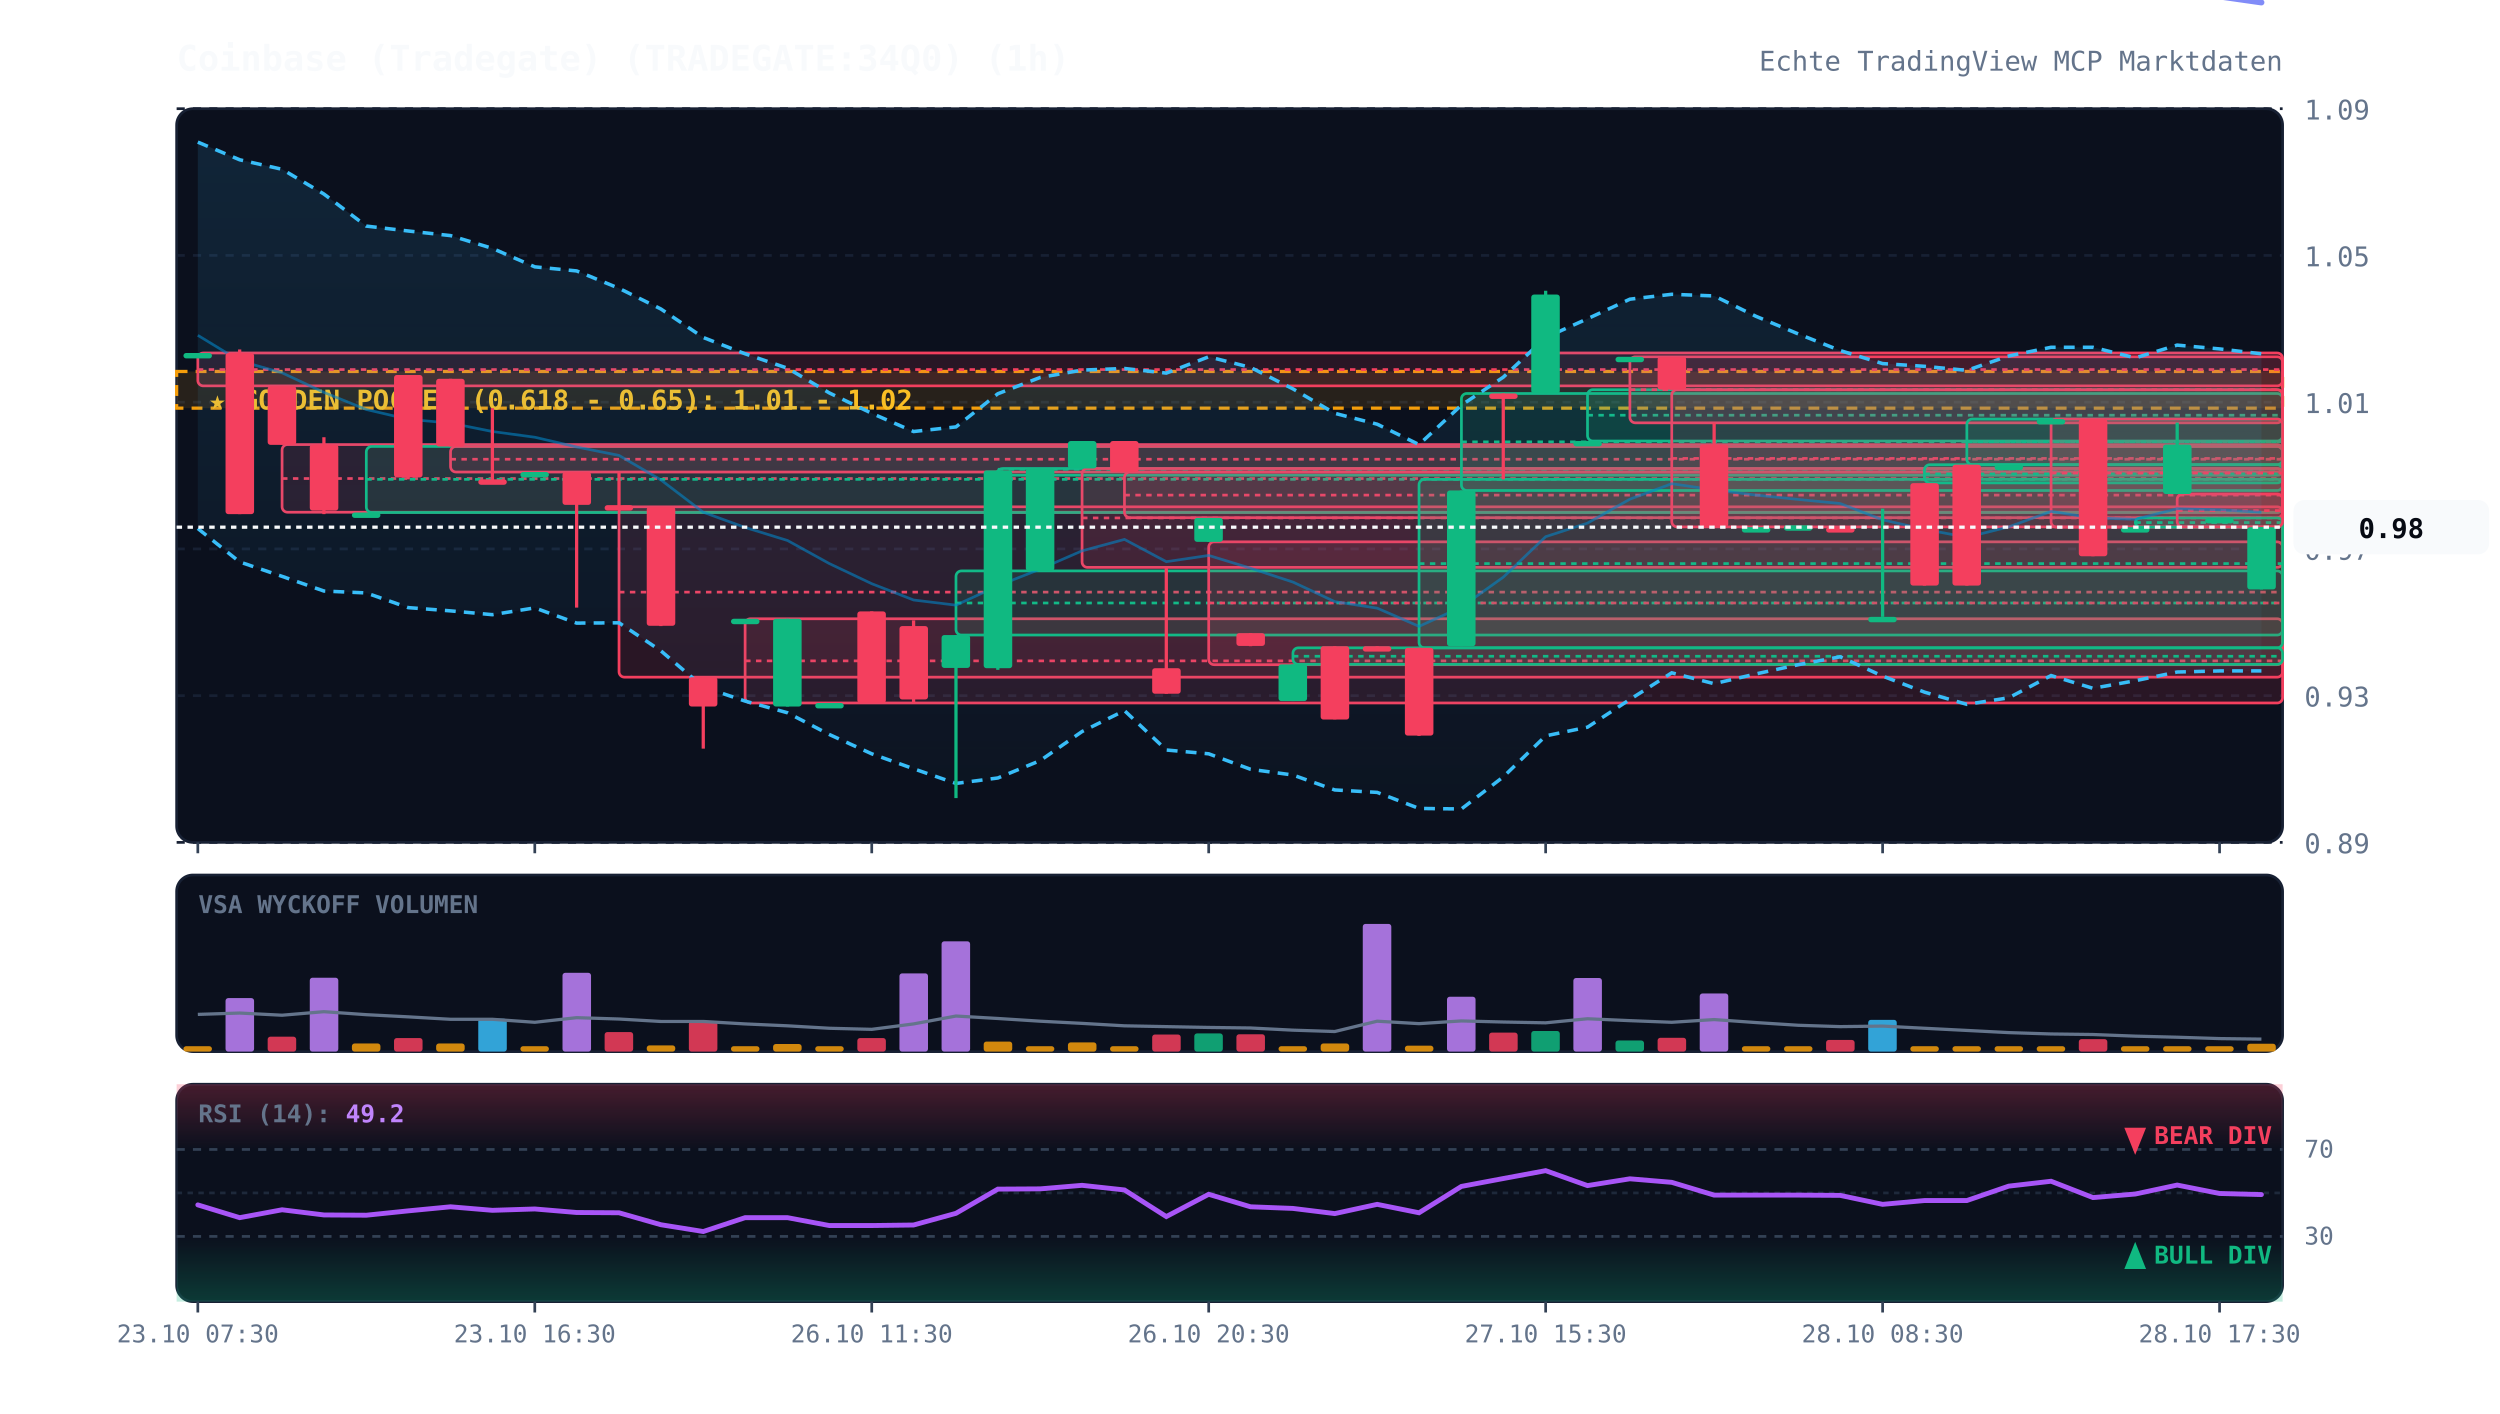
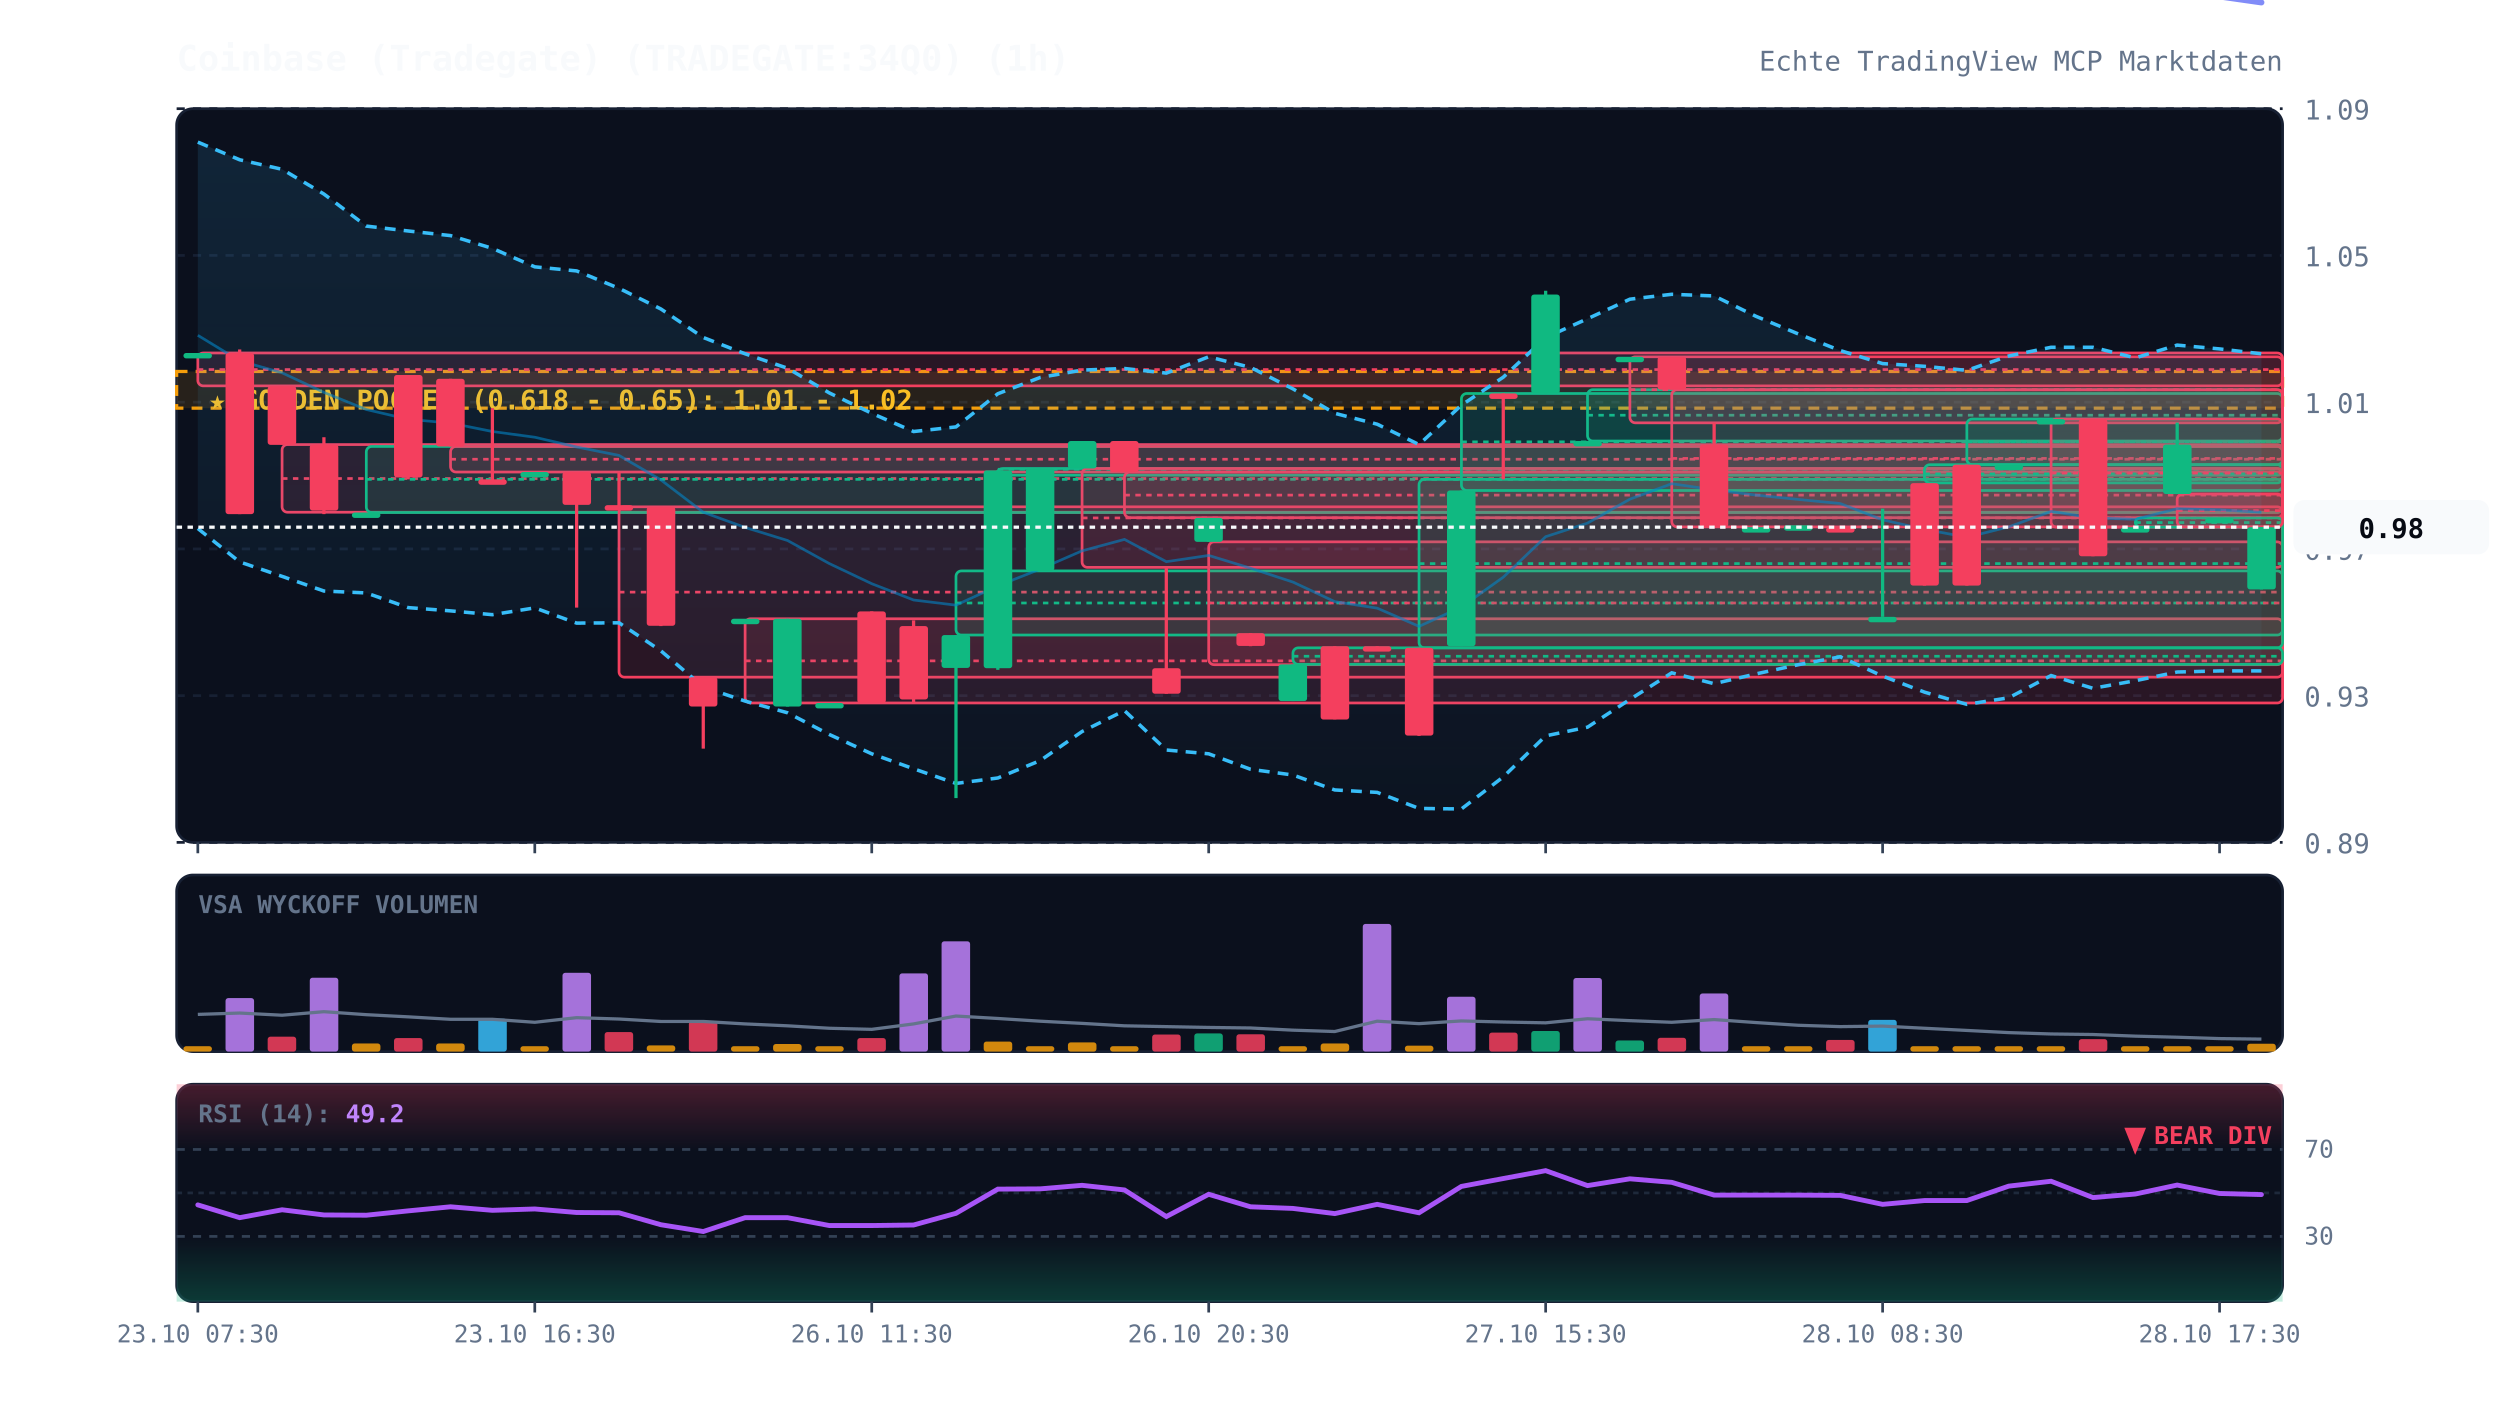
<svg xmlns="http://www.w3.org/2000/svg" viewBox="0 0 920 520" width="100%" height="100%" style="background:#070a13; font-family:'JetBrains Mono', monospace;">
  <defs>
    <linearGradient id="cloud-grad" x1="0%" y1="0%" x2="0%" y2="100%">
      <stop offset="0%" stop-color="#38bdf8" stop-opacity="0.12" />
      <stop offset="100%" stop-color="#38bdf8" stop-opacity="0.02" />
    </linearGradient>
    <linearGradient id="rsi-overbought" x1="0%" y1="0%" x2="0%" y2="100%">
      <stop offset="0%" stop-color="#f43f5e" stop-opacity="0.25" />
      <stop offset="100%" stop-color="#f43f5e" stop-opacity="0.0" />
    </linearGradient>
    <linearGradient id="rsi-oversold" x1="0%" y1="0%" x2="0%" y2="100%">
      <stop offset="0%" stop-color="#10b981" stop-opacity="0.0" />
      <stop offset="100%" stop-color="#10b981" stop-opacity="0.25" />
    </linearGradient>
  </defs>
  <rect x="65" y="40" width="775" height="270" fill="#0b101d" rx="6" stroke="#172033" stroke-width="1" />
  <rect x="65" y="322" width="775" height="65" fill="#0b101d" rx="6" stroke="#172033" stroke-width="1" />
  <rect x="65" y="399" width="775" height="80" fill="#0b101d" rx="6" stroke="#172033" stroke-width="1" />
  <line x1="65" y1="310.0" x2="840" y2="310.0" stroke="#172033" stroke-dasharray="3,3" stroke-width="1" />
  <text x="848" y="314.0" fill="#64748b" font-size="10" text-anchor="start">0.89</text>
  <line x1="65" y1="256.0" x2="840" y2="256.0" stroke="#172033" stroke-dasharray="3,3" stroke-width="1" />
  <text x="848" y="260.0" fill="#64748b" font-size="10" text-anchor="start">0.93</text>
  <line x1="65" y1="202.0" x2="840" y2="202.0" stroke="#172033" stroke-dasharray="3,3" stroke-width="1" />
  <text x="848" y="206.0" fill="#64748b" font-size="10" text-anchor="start">0.97</text>
  <line x1="65" y1="148.0" x2="840" y2="148.0" stroke="#172033" stroke-dasharray="3,3" stroke-width="1" />
  <text x="848" y="152.0" fill="#64748b" font-size="10" text-anchor="start">1.01</text>
  <line x1="65" y1="94.0" x2="840" y2="94.0" stroke="#172033" stroke-dasharray="3,3" stroke-width="1" />
  <text x="848" y="98.0" fill="#64748b" font-size="10" text-anchor="start">1.05</text>
  <line x1="65" y1="40.0" x2="840" y2="40.0" stroke="#172033" stroke-dasharray="3,3" stroke-width="1" />
  <text x="848" y="44.0" fill="#64748b" font-size="10" text-anchor="start">1.09</text>
  <rect x="65" y="136.7" width="775" height="13.5" fill="rgba(245, 158, 11, 0.12)" stroke="#f59e0b" stroke-dasharray="4,3" stroke-width="1.2" />
  <text x="77" y="150.7" fill="#fbbf24" font-size="10" font-weight="bold">★ GOLDEN POCKET (0.618 - 0.65): 1.01 - 1.02</text>
  <rect x="72.8" y="129.9" width="767.2" height="12.1" fill="rgba(244, 63, 94, 0.13)" stroke="#f43f5e" stroke-width="1" rx="2" />
  <line x1="72.8" y1="136.0" x2="840" y2="136.0" stroke="#f43f5e" stroke-dasharray="2,2" stroke-width="1" />
  <rect x="103.8" y="163.6" width="736.2" height="24.9" fill="rgba(244, 63, 94, 0.13)" stroke="#f43f5e" stroke-width="1" rx="2" />
  <line x1="103.8" y1="176.1" x2="840" y2="176.1" stroke="#f43f5e" stroke-dasharray="2,2" stroke-width="1" />
  <rect x="134.8" y="164.3" width="705.2" height="24.3" fill="rgba(16, 185, 129, 0.13)" stroke="#10b981" stroke-width="1" rx="2" />
  <line x1="134.8" y1="176.4" x2="840" y2="176.4" stroke="#10b981" stroke-dasharray="2,2" stroke-width="1" />
  <rect x="165.8" y="164.3" width="674.2" height="9.4" fill="rgba(244, 63, 94, 0.13)" stroke="#f43f5e" stroke-width="1" rx="2" />
  <line x1="165.8" y1="169.0" x2="840" y2="169.0" stroke="#f43f5e" stroke-dasharray="2,2" stroke-width="1" />
  <rect x="227.8" y="186.5" width="612.2" height="62.7" fill="rgba(244, 63, 94, 0.13)" stroke="#f43f5e" stroke-width="1" rx="2" />
  <line x1="227.8" y1="217.9" x2="840" y2="217.9" stroke="#f43f5e" stroke-dasharray="2,2" stroke-width="1" />
  <rect x="274.2" y="227.7" width="565.8" height="31.0" fill="rgba(244, 63, 94, 0.13)" stroke="#f43f5e" stroke-width="1" rx="2" />
  <line x1="274.2" y1="243.2" x2="840" y2="243.2" stroke="#f43f5e" stroke-dasharray="2,2" stroke-width="1" />
  <rect x="351.8" y="210.1" width="488.2" height="23.6" fill="rgba(16, 185, 129, 0.13)" stroke="#10b981" stroke-width="1" rx="2" />
  <line x1="351.8" y1="221.9" x2="840" y2="221.9" stroke="#10b981" stroke-dasharray="2,2" stroke-width="1" />
  <rect x="367.2" y="172.4" width="472.8" height="2.5" fill="rgba(16, 185, 129, 0.13)" stroke="#10b981" stroke-width="1" rx="2" />
  <line x1="367.2" y1="172.7" x2="840" y2="172.7" stroke="#10b981" stroke-dasharray="2,2" stroke-width="1" />
  <rect x="398.2" y="172.4" width="441.8" height="36.4" fill="rgba(244, 63, 94, 0.13)" stroke="#f43f5e" stroke-width="1" rx="2" />
  <line x1="398.2" y1="190.6" x2="840" y2="190.6" stroke="#f43f5e" stroke-dasharray="2,2" stroke-width="1" />
  <rect x="413.8" y="173.7" width="426.2" height="16.8" fill="rgba(244, 63, 94, 0.13)" stroke="#f43f5e" stroke-width="1" rx="2" />
  <line x1="413.8" y1="182.2" x2="840" y2="182.2" stroke="#f43f5e" stroke-dasharray="2,2" stroke-width="1" />
  <rect x="444.8" y="199.4" width="395.2" height="45.2" fill="rgba(244, 63, 94, 0.13)" stroke="#f43f5e" stroke-width="1" rx="2" />
  <line x1="444.8" y1="221.9" x2="840" y2="221.9" stroke="#f43f5e" stroke-dasharray="2,2" stroke-width="1" />
  <rect x="475.8" y="238.4" width="364.2" height="6.1" fill="rgba(16, 185, 129, 0.13)" stroke="#10b981" stroke-width="1" rx="2" />
  <line x1="475.8" y1="241.5" x2="840" y2="241.5" stroke="#10b981" stroke-dasharray="2,2" stroke-width="1" />
  <rect x="522.2" y="176.4" width="317.8" height="62.0" fill="rgba(16, 185, 129, 0.13)" stroke="#10b981" stroke-width="1" rx="2" />
  <line x1="522.2" y1="207.4" x2="840" y2="207.4" stroke="#10b981" stroke-dasharray="2,2" stroke-width="1" />
  <rect x="537.8" y="144.8" width="302.2" height="35.7" fill="rgba(16, 185, 129, 0.13)" stroke="#10b981" stroke-width="1" rx="2" />
  <line x1="537.8" y1="162.6" x2="840" y2="162.6" stroke="#10b981" stroke-dasharray="2,2" stroke-width="1" />
  <rect x="584.2" y="143.4" width="255.8" height="18.9" fill="rgba(16, 185, 129, 0.13)" stroke="#10b981" stroke-width="1" rx="2" />
  <line x1="584.2" y1="152.8" x2="840" y2="152.8" stroke="#10b981" stroke-dasharray="2,2" stroke-width="1" />
  <rect x="599.8" y="131.3" width="240.2" height="24.3" fill="rgba(244, 63, 94, 0.13)" stroke="#f43f5e" stroke-width="1" rx="2" />
  <line x1="599.8" y1="143.4" x2="840" y2="143.4" stroke="#f43f5e" stroke-dasharray="2,2" stroke-width="1" />
  <rect x="615.2" y="143.4" width="224.8" height="50.5" fill="rgba(244, 63, 94, 0.13)" stroke="#f43f5e" stroke-width="1" rx="2" />
  <line x1="615.2" y1="168.7" x2="840" y2="168.7" stroke="#f43f5e" stroke-dasharray="2,2" stroke-width="1" />
  <rect x="708.2" y="171.0" width="131.8" height="6.7" fill="rgba(16, 185, 129, 0.13)" stroke="#10b981" stroke-width="1" rx="2" />
  <line x1="708.2" y1="174.4" x2="840" y2="174.4" stroke="#10b981" stroke-dasharray="2,2" stroke-width="1" />
  <rect x="723.8" y="154.2" width="116.2" height="16.8" fill="rgba(16, 185, 129, 0.13)" stroke="#10b981" stroke-width="1" rx="2" />
  <line x1="723.8" y1="162.6" x2="840" y2="162.6" stroke="#10b981" stroke-dasharray="2,2" stroke-width="1" />
  <rect x="754.8" y="154.2" width="85.2" height="39.8" fill="rgba(244, 63, 94, 0.13)" stroke="#f43f5e" stroke-width="1" rx="2" />
  <line x1="754.8" y1="174.1" x2="840" y2="174.1" stroke="#f43f5e" stroke-dasharray="2,2" stroke-width="1" />
  <rect x="785.8" y="190.6" width="54.2" height="3.4" fill="rgba(16, 185, 129, 0.13)" stroke="#10b981" stroke-width="1" rx="2" />
  <line x1="785.8" y1="192.3" x2="840" y2="192.3" stroke="#10b981" stroke-dasharray="2,2" stroke-width="1" />
  <rect x="801.2" y="181.8" width="38.8" height="12.1" fill="rgba(244, 63, 94, 0.13)" stroke="#f43f5e" stroke-width="1" rx="2" />
  <line x1="801.2" y1="187.9" x2="840" y2="187.9" stroke="#f43f5e" stroke-dasharray="2,2" stroke-width="1" />
  <polygon points="72.8,52.3 88.2,58.8 103.8,62.3 119.2,71.4 134.8,83.2 150.2,85.0 165.8,86.7 181.2,91.4 196.8,98.2 212.2,99.7 227.8,106.1 243.2,113.7 258.8,124.2 274.2,130.2 289.8,135.5 305.2,144.6 320.8,152.1 336.2,158.8 351.8,157.1 367.2,144.9 382.8,138.9 398.2,136.2 413.8,135.6 429.2,137.3 444.8,131.3 460.2,135.2 475.8,143.1 491.2,152.1 506.8,156.1 522.2,163.6 537.8,149.1 553.2,138.8 568.8,124.2 584.2,117.3 599.8,110.1 615.2,108.3 630.8,108.9 646.2,116.4 661.8,122.9 677.2,129.0 692.8,133.8 708.2,134.8 723.8,136.3 739.2,131.0 754.8,127.8 770.2,127.8 785.8,131.7 801.2,127.0 816.8,128.4 832.2,130.2 832.2,246.9 816.8,246.9 801.2,247.3 785.8,250.5 770.2,253.3 754.8,248.6 739.2,256.8 723.8,259.2 708.2,254.7 692.8,248.8 677.2,241.7 661.8,244.6 646.2,248.0 630.8,251.6 615.2,247.6 599.8,257.4 584.2,267.6 568.8,270.8 553.2,285.9 537.8,297.7 522.2,297.5 506.8,291.6 491.2,290.7 475.8,285.2 460.2,283.1 444.8,277.4 429.2,276.0 413.8,261.5 398.2,269.2 382.8,279.9 367.2,286.3 351.8,288.3 336.2,282.9 320.8,277.4 305.2,270.3 289.8,262.3 274.2,258.0 258.8,252.8 243.2,239.5 227.8,229.2 212.2,229.3 196.8,223.7 181.2,226.2 165.8,224.8 150.2,223.6 134.8,218.2 119.2,217.5 103.8,212.1 88.2,206.8 72.8,194.5" fill="url(#cloud-grad)" />
  <polyline points="72.8,52.3 88.2,58.8 103.8,62.3 119.2,71.4 134.8,83.2 150.2,85.0 165.8,86.7 181.2,91.4 196.8,98.2 212.2,99.7 227.8,106.1 243.2,113.7 258.8,124.2 274.2,130.2 289.8,135.5 305.2,144.6 320.8,152.1 336.2,158.8 351.8,157.1 367.2,144.9 382.8,138.9 398.2,136.2 413.8,135.6 429.2,137.3 444.8,131.3 460.2,135.2 475.8,143.1 491.2,152.1 506.8,156.1 522.2,163.6 537.8,149.1 553.2,138.8 568.8,124.2 584.2,117.3 599.8,110.1 615.2,108.3 630.8,108.9 646.2,116.4 661.8,122.9 677.2,129.0 692.8,133.8 708.2,134.8 723.8,136.3 739.2,131.0 754.8,127.8 770.2,127.8 785.8,131.7 801.2,127.0 816.8,128.4 832.2,130.2" fill="none" stroke="#38bdf8" stroke-width="1.3" stroke-dasharray="4,3" />
  <polyline points="72.8,194.5 88.2,206.8 103.8,212.1 119.2,217.5 134.8,218.2 150.2,223.6 165.8,224.8 181.2,226.2 196.8,223.7 212.2,229.3 227.8,229.2 243.2,239.5 258.8,252.8 274.2,258.0 289.8,262.3 305.2,270.3 320.8,277.4 336.2,282.9 351.8,288.3 367.2,286.3 382.8,279.9 398.2,269.2 413.8,261.5 429.2,276.0 444.8,277.4 460.2,283.1 475.8,285.2 491.2,290.7 506.8,291.6 522.2,297.5 537.8,297.7 553.2,285.9 568.8,270.8 584.2,267.6 599.8,257.4 615.2,247.6 630.8,251.6 646.2,248.0 661.8,244.6 677.2,241.7 692.8,248.8 708.2,254.7 723.8,259.2 739.2,256.8 754.8,248.6 770.2,253.3 785.8,250.5 801.2,247.3 816.8,246.9 832.2,246.9" fill="none" stroke="#38bdf8" stroke-width="1.3" stroke-dasharray="4,3" />
  <polyline points="72.8,123.4 88.2,132.8 103.8,137.2 119.2,144.4 134.8,150.7 150.2,154.3 165.8,155.7 181.2,158.8 196.8,160.9 212.2,164.5 227.8,167.6 243.2,176.6 258.8,188.5 274.2,194.1 289.8,198.9 305.2,207.4 320.8,214.8 336.2,220.8 351.8,222.7 367.2,215.6 382.8,209.4 398.2,202.7 413.8,198.5 429.2,206.7 444.8,204.4 460.2,209.1 475.8,214.2 491.2,221.4 506.8,223.8 522.2,230.5 537.8,223.4 553.2,212.4 568.8,197.5 584.2,192.5 599.8,183.7 615.2,178.0 630.8,180.3 646.2,182.2 661.8,183.8 677.2,185.3 692.8,191.3 708.2,194.8 723.8,197.7 739.2,193.9 754.8,188.2 770.2,190.6 785.8,191.1 801.2,187.2 816.8,187.6 832.2,188.5" fill="none" stroke="#0284c7" stroke-width="1.0" stroke-opacity="0.6" />
  <polyline points="72.8,-1.3 88.2,-1.3 103.8,-1.3 119.2,-1.3 134.8,-1.3 150.2,-1.3 165.8,-1.3 181.2,-1.3 196.8,-1.3 212.2,-1.3 227.8,-1.3 243.2,-1.3 258.8,-1.3 274.2,-1.3 289.8,-1.3 305.2,-1.3 320.8,-1.3 336.2,-1.3 351.8,-1.3 367.2,-1.3 382.8,-1.3 398.2,-1.3 413.8,-1.3 429.2,-1.3 444.8,-1.3 460.2,-1.3 475.8,-1.3 491.2,-1.3 506.8,-1.3 522.2,-1.3 537.8,-1.3 553.2,-1.3 568.8,-1.3 584.2,-1.3 599.8,-1.3 615.2,-1.3 630.8,-1.3 646.2,-1.3 661.8,-1.3 677.2,-1.3 692.8,-1.3 708.2,-1.3 723.8,-1.3 739.2,-1.3 754.8,-1.3 770.2,-1.3 785.8,-1.3 801.2,-1.3 816.8,-1.3 832.2,0.9" fill="none" stroke="#818cf8" stroke-width="2.2" stroke-linecap="round" />
  <line x1="72.8" y1="129.9" x2="72.8" y2="129.9" stroke="#10b981" stroke-width="1.2" />
  <rect x="67.5" y="129.9" width="10.5" height="2.0" fill="#10b981" rx="1" />
  <line x1="88.2" y1="128.6" x2="88.2" y2="189.2" stroke="#f43f5e" stroke-width="1.2" />
  <rect x="83.0" y="129.9" width="10.5" height="59.3" fill="#f43f5e" rx="1" />
  <line x1="103.8" y1="142.1" x2="103.8" y2="163.6" stroke="#f43f5e" stroke-width="1.2" />
  <rect x="98.5" y="142.1" width="10.5" height="21.6" fill="#f43f5e" rx="1" />
  <line x1="119.2" y1="160.9" x2="119.2" y2="189.2" stroke="#f43f5e" stroke-width="1.2" />
  <rect x="114.0" y="163.6" width="10.5" height="24.3" fill="#f43f5e" rx="1" />
  <line x1="134.8" y1="188.6" x2="134.8" y2="188.6" stroke="#10b981" stroke-width="1.2" />
  <rect x="129.5" y="188.6" width="10.5" height="2.0" fill="#10b981" rx="1" />
  <line x1="150.2" y1="138.0" x2="150.2" y2="176.4" stroke="#f43f5e" stroke-width="1.2" />
  <rect x="145.0" y="138.0" width="10.5" height="37.7" fill="#f43f5e" rx="1" />
  <line x1="165.8" y1="139.4" x2="165.8" y2="164.3" stroke="#f43f5e" stroke-width="1.2" />
  <rect x="160.5" y="139.4" width="10.5" height="24.9" fill="#f43f5e" rx="1" />
  <line x1="181.2" y1="150.2" x2="181.2" y2="177.1" stroke="#f43f5e" stroke-width="1.2" />
  <rect x="176.0" y="176.4" width="10.5" height="2.0" fill="#f43f5e" rx="1" />
  <line x1="196.8" y1="173.7" x2="196.8" y2="173.7" stroke="#10b981" stroke-width="1.2" />
  <rect x="191.5" y="173.7" width="10.5" height="2.0" fill="#10b981" rx="1" />
  <line x1="212.2" y1="173.7" x2="212.2" y2="223.6" stroke="#f43f5e" stroke-width="1.2" />
  <rect x="207.0" y="173.7" width="10.5" height="12.1" fill="#f43f5e" rx="1" />
  <line x1="227.8" y1="173.7" x2="227.8" y2="186.5" stroke="#f43f5e" stroke-width="1.2" />
  <rect x="222.5" y="185.9" width="10.5" height="2.0" fill="#f43f5e" rx="1" />
  <line x1="243.2" y1="186.5" x2="243.2" y2="230.4" stroke="#f43f5e" stroke-width="1.2" />
  <rect x="238.0" y="186.5" width="10.5" height="43.8" fill="#f43f5e" rx="1" />
  <line x1="258.8" y1="249.2" x2="258.8" y2="275.5" stroke="#f43f5e" stroke-width="1.2" />
  <rect x="253.5" y="249.2" width="10.5" height="10.8" fill="#f43f5e" rx="1" />
  <line x1="274.2" y1="227.7" x2="274.2" y2="227.7" stroke="#10b981" stroke-width="1.2" />
  <rect x="269.0" y="227.7" width="10.5" height="2.0" fill="#10b981" rx="1" />
  <line x1="289.8" y1="227.7" x2="289.8" y2="260.0" stroke="#10b981" stroke-width="1.2" />
  <rect x="284.5" y="227.7" width="10.5" height="32.3" fill="#10b981" rx="1" />
  <line x1="305.2" y1="258.7" x2="305.2" y2="258.7" stroke="#10b981" stroke-width="1.2" />
  <rect x="300.0" y="258.7" width="10.5" height="2.0" fill="#10b981" rx="1" />
  <line x1="320.8" y1="225.0" x2="320.8" y2="258.7" stroke="#f43f5e" stroke-width="1.2" />
  <rect x="315.5" y="225.0" width="10.5" height="33.7" fill="#f43f5e" rx="1" />
  <line x1="336.2" y1="228.3" x2="336.2" y2="258.7" stroke="#f43f5e" stroke-width="1.2" />
  <rect x="331.0" y="230.4" width="10.5" height="27.0" fill="#f43f5e" rx="1" />
  <line x1="351.8" y1="233.7" x2="351.8" y2="293.7" stroke="#10b981" stroke-width="1.2" />
  <rect x="346.5" y="233.7" width="10.5" height="12.1" fill="#10b981" rx="1" />
  <line x1="367.2" y1="173.1" x2="367.2" y2="246.5" stroke="#10b981" stroke-width="1.2" />
  <rect x="362.0" y="173.1" width="10.5" height="72.8" fill="#10b981" rx="1" />
  <line x1="382.8" y1="172.4" x2="382.8" y2="210.1" stroke="#10b981" stroke-width="1.2" />
  <rect x="377.5" y="172.4" width="10.5" height="37.7" fill="#10b981" rx="1" />
  <line x1="398.2" y1="162.3" x2="398.2" y2="172.4" stroke="#10b981" stroke-width="1.2" />
  <rect x="393.0" y="162.3" width="10.5" height="10.1" fill="#10b981" rx="1" />
  <line x1="413.8" y1="162.3" x2="413.8" y2="173.7" stroke="#f43f5e" stroke-width="1.2" />
  <rect x="408.5" y="162.3" width="10.5" height="11.5" fill="#f43f5e" rx="1" />
  <line x1="429.2" y1="208.8" x2="429.2" y2="255.3" stroke="#f43f5e" stroke-width="1.2" />
  <rect x="424.0" y="245.9" width="10.5" height="9.4" fill="#f43f5e" rx="1" />
  <line x1="444.8" y1="190.6" x2="444.8" y2="199.4" stroke="#10b981" stroke-width="1.2" />
  <rect x="439.5" y="190.6" width="10.5" height="8.8" fill="#10b981" rx="1" />
  <line x1="460.2" y1="233.0" x2="460.2" y2="237.8" stroke="#f43f5e" stroke-width="1.2" />
  <rect x="455.0" y="233.0" width="10.5" height="4.7" fill="#f43f5e" rx="1" />
  <line x1="475.8" y1="244.5" x2="475.8" y2="258.0" stroke="#10b981" stroke-width="1.2" />
  <rect x="470.5" y="244.5" width="10.5" height="13.5" fill="#10b981" rx="1" />
  <line x1="491.2" y1="237.8" x2="491.2" y2="264.7" stroke="#f43f5e" stroke-width="1.2" />
  <rect x="486.0" y="237.8" width="10.5" height="27.0" fill="#f43f5e" rx="1" />
  <line x1="506.8" y1="237.8" x2="506.8" y2="238.4" stroke="#f43f5e" stroke-width="1.2" />
  <rect x="501.5" y="237.8" width="10.5" height="2.0" fill="#f43f5e" rx="1" />
  <line x1="522.2" y1="238.4" x2="522.2" y2="270.8" stroke="#f43f5e" stroke-width="1.2" />
  <rect x="517.0" y="238.4" width="10.5" height="32.3" fill="#f43f5e" rx="1" />
  <line x1="537.8" y1="180.5" x2="537.8" y2="237.8" stroke="#10b981" stroke-width="1.2" />
  <rect x="532.5" y="180.5" width="10.5" height="57.3" fill="#10b981" rx="1" />
  <line x1="553.2" y1="144.8" x2="553.2" y2="176.4" stroke="#f43f5e" stroke-width="1.2" />
  <rect x="548.0" y="144.8" width="10.5" height="2.0" fill="#f43f5e" rx="1" />
  <line x1="568.8" y1="107.0" x2="568.8" y2="144.8" stroke="#10b981" stroke-width="1.2" />
  <rect x="563.5" y="108.4" width="10.5" height="36.4" fill="#10b981" rx="1" />
  <line x1="584.2" y1="162.3" x2="584.2" y2="162.3" stroke="#10b981" stroke-width="1.2" />
  <rect x="579.0" y="162.3" width="10.5" height="2.0" fill="#10b981" rx="1" />
  <line x1="599.8" y1="131.3" x2="599.8" y2="131.3" stroke="#10b981" stroke-width="1.2" />
  <rect x="594.5" y="131.3" width="10.5" height="2.0" fill="#10b981" rx="1" />
  <line x1="615.2" y1="131.3" x2="615.2" y2="143.4" stroke="#f43f5e" stroke-width="1.2" />
  <rect x="610.0" y="131.3" width="10.5" height="12.1" fill="#f43f5e" rx="1" />
  <line x1="630.8" y1="155.5" x2="630.8" y2="194.0" stroke="#f43f5e" stroke-width="1.2" />
  <rect x="625.5" y="163.6" width="10.5" height="30.3" fill="#f43f5e" rx="1" />
  <line x1="646.2" y1="194.0" x2="646.2" y2="194.0" stroke="#10b981" stroke-width="1.2" />
  <rect x="641.0" y="194.0" width="10.5" height="2.0" fill="#10b981" rx="1" />
  <line x1="661.8" y1="193.3" x2="661.8" y2="193.3" stroke="#10b981" stroke-width="1.2" />
  <rect x="656.5" y="193.3" width="10.5" height="2.0" fill="#10b981" rx="1" />
  <line x1="677.2" y1="194.0" x2="677.2" y2="194.6" stroke="#f43f5e" stroke-width="1.2" />
  <rect x="672.0" y="194.0" width="10.5" height="2.0" fill="#f43f5e" rx="1" />
  <line x1="692.8" y1="187.2" x2="692.8" y2="227.0" stroke="#10b981" stroke-width="1.2" />
  <rect x="687.5" y="227.0" width="10.5" height="2.0" fill="#10b981" rx="1" />
  <line x1="708.2" y1="177.8" x2="708.2" y2="215.5" stroke="#f43f5e" stroke-width="1.2" />
  <rect x="703.0" y="177.8" width="10.5" height="37.7" fill="#f43f5e" rx="1" />
  <line x1="723.8" y1="171.0" x2="723.8" y2="215.5" stroke="#f43f5e" stroke-width="1.2" />
  <rect x="718.5" y="171.0" width="10.5" height="44.5" fill="#f43f5e" rx="1" />
  <line x1="739.2" y1="171.0" x2="739.2" y2="171.0" stroke="#10b981" stroke-width="1.2" />
  <rect x="734.0" y="171.0" width="10.5" height="2.0" fill="#10b981" rx="1" />
  <line x1="754.8" y1="154.2" x2="754.8" y2="154.2" stroke="#10b981" stroke-width="1.2" />
  <rect x="749.5" y="154.2" width="10.5" height="2.0" fill="#10b981" rx="1" />
  <line x1="770.2" y1="154.2" x2="770.2" y2="204.7" stroke="#f43f5e" stroke-width="1.2" />
  <rect x="765.0" y="154.2" width="10.5" height="50.5" fill="#f43f5e" rx="1" />
  <line x1="785.8" y1="194.0" x2="785.8" y2="194.0" stroke="#10b981" stroke-width="1.2" />
  <rect x="780.5" y="194.0" width="10.5" height="2.0" fill="#10b981" rx="1" />
  <line x1="801.2" y1="155.5" x2="801.2" y2="181.8" stroke="#10b981" stroke-width="1.2" />
  <rect x="796.0" y="163.6" width="10.5" height="18.2" fill="#10b981" rx="1" />
  <line x1="816.8" y1="190.6" x2="816.8" y2="190.6" stroke="#10b981" stroke-width="1.2" />
  <rect x="811.5" y="190.6" width="10.5" height="2.0" fill="#10b981" rx="1" />
  <line x1="832.2" y1="194.0" x2="832.2" y2="216.9" stroke="#10b981" stroke-width="1.2" />
  <rect x="827.0" y="194.0" width="10.5" height="22.9" fill="#10b981" rx="1" />
  <line x1="65" y1="194.0" x2="840" y2="194.0" stroke="#f8fafc" stroke-width="1.2" stroke-dasharray="2,2" />
  <rect x="844" y="184.0" width="72" height="20" fill="#f8fafc" rx="4" />
  <text x="880" y="198.0" fill="#070a13" font-size="10" font-weight="bold" text-anchor="middle">0.98</text>
  <text x="73" y="336" fill="#64748b" font-size="9" font-weight="bold">VSA WYCKOFF VOLUMEN</text>
  <rect x="67.5" y="385.0" width="10.5" height="2.0" fill="#f59e0b" opacity="0.85" rx="1" />
  <rect x="83.0" y="367.3" width="10.5" height="19.7" fill="#c084fc" opacity="0.85" rx="1" />
  <rect x="98.5" y="381.5" width="10.5" height="5.5" fill="#f43f5e" opacity="0.85" rx="1" />
  <rect x="114.0" y="359.8" width="10.5" height="27.2" fill="#c084fc" opacity="0.85" rx="1" />
  <rect x="129.5" y="384.0" width="10.5" height="3.0" fill="#f59e0b" opacity="0.85" rx="1" />
  <rect x="145.0" y="382.0" width="10.5" height="5.0" fill="#f43f5e" opacity="0.85" rx="1" />
  <rect x="160.5" y="384.0" width="10.5" height="3.0" fill="#f59e0b" opacity="0.85" rx="1" />
  <rect x="176.0" y="374.9" width="10.5" height="12.1" fill="#38bdf8" opacity="0.85" rx="1" />
  <rect x="191.5" y="385.0" width="10.5" height="2.0" fill="#f59e0b" opacity="0.85" rx="1" />
  <rect x="207.0" y="358.0" width="10.5" height="29.0" fill="#c084fc" opacity="0.85" rx="1" />
  <rect x="222.5" y="379.8" width="10.5" height="7.2" fill="#f43f5e" opacity="0.85" rx="1" />
  <rect x="238.0" y="384.7" width="10.5" height="2.3" fill="#f59e0b" opacity="0.85" rx="1" />
  <rect x="253.5" y="375.9" width="10.5" height="11.1" fill="#f43f5e" opacity="0.85" rx="1" />
  <rect x="269.0" y="385.0" width="10.5" height="2.0" fill="#f59e0b" opacity="0.85" rx="1" />
  <rect x="284.5" y="384.2" width="10.5" height="2.8" fill="#f59e0b" opacity="0.85" rx="1" />
  <rect x="300.0" y="385.0" width="10.5" height="2.0" fill="#f59e0b" opacity="0.85" rx="1" />
  <rect x="315.5" y="382.0" width="10.5" height="5.0" fill="#f43f5e" opacity="0.85" rx="1" />
  <rect x="331.0" y="358.2" width="10.5" height="28.8" fill="#c084fc" opacity="0.85" rx="1" />
  <rect x="346.5" y="346.4" width="10.5" height="40.6" fill="#c084fc" opacity="0.85" rx="1" />
  <rect x="362.0" y="383.3" width="10.5" height="3.7" fill="#f59e0b" opacity="0.85" rx="1" />
  <rect x="377.5" y="385.0" width="10.5" height="2.0" fill="#f59e0b" opacity="0.85" rx="1" />
  <rect x="393.0" y="383.6" width="10.5" height="3.4" fill="#f59e0b" opacity="0.85" rx="1" />
  <rect x="408.5" y="385.0" width="10.5" height="2.0" fill="#f59e0b" opacity="0.85" rx="1" />
  <rect x="424.0" y="380.7" width="10.5" height="6.3" fill="#f43f5e" opacity="0.85" rx="1" />
  <rect x="439.5" y="380.3" width="10.5" height="6.7" fill="#10b981" opacity="0.85" rx="1" />
  <rect x="455.0" y="380.6" width="10.5" height="6.4" fill="#f43f5e" opacity="0.85" rx="1" />
  <rect x="470.5" y="385.0" width="10.5" height="2.0" fill="#f59e0b" opacity="0.85" rx="1" />
  <rect x="486.0" y="384.0" width="10.5" height="3.0" fill="#f59e0b" opacity="0.85" rx="1" />
  <rect x="501.5" y="340.0" width="10.5" height="47.0" fill="#c084fc" opacity="0.85" rx="1" />
  <rect x="517.0" y="384.8" width="10.5" height="2.2" fill="#f59e0b" opacity="0.85" rx="1" />
  <rect x="532.5" y="366.8" width="10.5" height="20.2" fill="#c084fc" opacity="0.85" rx="1" />
  <rect x="548.0" y="380.0" width="10.5" height="7.0" fill="#f43f5e" opacity="0.85" rx="1" />
  <rect x="563.5" y="379.4" width="10.5" height="7.6" fill="#10b981" opacity="0.85" rx="1" />
  <rect x="579.0" y="359.9" width="10.5" height="27.1" fill="#c084fc" opacity="0.85" rx="1" />
  <rect x="594.5" y="382.9" width="10.5" height="4.1" fill="#10b981" opacity="0.85" rx="1" />
  <rect x="610.0" y="381.9" width="10.5" height="5.1" fill="#f43f5e" opacity="0.85" rx="1" />
  <rect x="625.5" y="365.6" width="10.5" height="21.4" fill="#c084fc" opacity="0.85" rx="1" />
  <rect x="641.0" y="385.0" width="10.5" height="2.0" fill="#f59e0b" opacity="0.85" rx="1" />
  <rect x="656.5" y="385.0" width="10.5" height="2.0" fill="#f59e0b" opacity="0.85" rx="1" />
  <rect x="672.0" y="382.7" width="10.5" height="4.3" fill="#f43f5e" opacity="0.85" rx="1" />
  <rect x="687.5" y="375.3" width="10.5" height="11.7" fill="#38bdf8" opacity="0.85" rx="1" />
  <rect x="703.0" y="385.0" width="10.5" height="2.0" fill="#f59e0b" opacity="0.85" rx="1" />
  <rect x="718.5" y="385.0" width="10.5" height="2.0" fill="#f59e0b" opacity="0.85" rx="1" />
  <rect x="734.0" y="385.0" width="10.5" height="2.0" fill="#f59e0b" opacity="0.85" rx="1" />
  <rect x="749.5" y="385.0" width="10.5" height="2.0" fill="#f59e0b" opacity="0.85" rx="1" />
  <rect x="765.0" y="382.4" width="10.5" height="4.6" fill="#f43f5e" opacity="0.85" rx="1" />
  <rect x="780.5" y="385.0" width="10.5" height="2.0" fill="#f59e0b" opacity="0.85" rx="1" />
  <rect x="796.0" y="385.0" width="10.5" height="2.0" fill="#f59e0b" opacity="0.85" rx="1" />
  <rect x="811.5" y="385.0" width="10.5" height="2.0" fill="#f59e0b" opacity="0.85" rx="1" />
  <rect x="827.0" y="384.1" width="10.5" height="2.9" fill="#f59e0b" opacity="0.85" rx="1" />
  <polyline points="72.8,373.3 88.2,372.8 103.8,373.6 119.2,372.3 134.8,373.4 150.2,374.2 165.8,375.1 181.2,375.1 196.8,376.2 212.2,374.5 227.8,375.0 243.2,375.9 258.8,375.9 274.2,376.8 289.8,377.5 305.2,378.4 320.8,378.8 336.2,376.8 351.8,373.9 367.2,374.8 382.8,375.8 398.2,376.6 413.8,377.5 429.2,377.8 444.8,378.1 460.2,378.3 475.8,379.1 491.2,379.6 506.8,375.8 522.2,376.7 537.8,375.7 553.2,376.1 568.8,376.4 584.2,374.9 599.8,375.6 615.2,376.2 630.8,375.2 646.2,376.3 661.8,377.3 677.2,377.8 692.8,377.6 708.2,378.4 723.8,379.2 739.2,380.0 754.8,380.5 770.2,380.7 785.8,381.3 801.2,381.7 816.8,382.2 832.2,382.4" fill="none" stroke="#64748b" stroke-width="1.2" />
  <rect x="65" y="399" width="775" height="24.0" fill="url(#rsi-overbought)" />
  <rect x="65" y="455.0" width="775" height="24.0" fill="url(#rsi-oversold)" />
  <line x1="65" y1="423.0" x2="840" y2="423.0" stroke="#334155" stroke-dasharray="3,3" stroke-width="1" />
  <text x="848" y="426.0" fill="#64748b" font-size="9">70</text>
  <line x1="65" y1="439.0" x2="840" y2="439.0" stroke="#1e293b" stroke-dasharray="2,2" stroke-width="1" />
  <line x1="65" y1="455.0" x2="840" y2="455.0" stroke="#334155" stroke-dasharray="3,3" stroke-width="1" />
  <text x="848" y="458.0" fill="#64748b" font-size="9">30</text>
  <polyline points="72.8,443.4 88.2,448.1 103.8,445.2 119.2,447.1 134.8,447.2 150.2,445.6 165.8,444.1 181.2,445.4 196.8,444.9 212.2,446.2 227.8,446.3 243.2,450.7 258.8,453.2 274.2,448.1 289.8,448.1 305.2,451.0 320.8,451.0 336.2,450.8 351.8,446.5 367.2,437.6 382.8,437.5 398.2,436.2 413.8,437.9 429.2,447.7 444.8,439.5 460.2,444.1 475.8,444.7 491.2,446.6 506.8,443.2 522.2,446.3 537.8,436.6 553.2,433.7 568.8,430.8 584.2,436.3 599.8,433.8 615.2,435.1 630.8,439.8 646.2,439.8 661.8,439.8 677.2,439.9 692.8,443.2 708.2,441.8 723.8,441.8 739.2,436.5 754.8,434.7 770.2,440.7 785.8,439.4 801.2,436.1 816.8,439.2 832.2,439.6" fill="none" stroke="#a855f7" stroke-width="1.8" stroke-linecap="round" />
-   <g transform="translate(785.75, 467)">
-     <path d="M 0 -10 L 4 0 L -4 0 Z" fill="#10b981" />
-     <text x="7" y="-2" fill="#10b981" font-size="9" font-weight="bold">BULL DIV</text>
-   </g>
  <g transform="translate(785.75, 415)">
    <path d="M 0 10 L 4 0 L -4 0 Z" fill="#f43f5e" />
    <text x="7" y="6" fill="#f43f5e" font-size="9" font-weight="bold">BEAR DIV</text>
  </g>
  <text x="73" y="413" fill="#64748b" font-size="9" font-weight="bold">RSI (14): <tspan fill="#c084fc">49.2</tspan>
  </text>
  <line x1="72.8" y1="310" x2="72.8" y2="314" stroke="#334155" stroke-width="1" />
  <line x1="72.8" y1="479" x2="72.8" y2="483" stroke="#334155" stroke-width="1" />
  <text x="72.8" y="494" fill="#64748b" font-size="9" text-anchor="middle">23.10 07:30</text>
  <line x1="196.8" y1="310" x2="196.8" y2="314" stroke="#334155" stroke-width="1" />
  <line x1="196.8" y1="479" x2="196.8" y2="483" stroke="#334155" stroke-width="1" />
  <text x="196.8" y="494" fill="#64748b" font-size="9" text-anchor="middle">23.10 16:30</text>
  <line x1="320.8" y1="310" x2="320.8" y2="314" stroke="#334155" stroke-width="1" />
  <line x1="320.8" y1="479" x2="320.8" y2="483" stroke="#334155" stroke-width="1" />
  <text x="320.8" y="494" fill="#64748b" font-size="9" text-anchor="middle">26.10 11:30</text>
  <line x1="444.8" y1="310" x2="444.8" y2="314" stroke="#334155" stroke-width="1" />
  <line x1="444.8" y1="479" x2="444.8" y2="483" stroke="#334155" stroke-width="1" />
  <text x="444.8" y="494" fill="#64748b" font-size="9" text-anchor="middle">26.10 20:30</text>
  <line x1="568.8" y1="310" x2="568.8" y2="314" stroke="#334155" stroke-width="1" />
  <line x1="568.8" y1="479" x2="568.8" y2="483" stroke="#334155" stroke-width="1" />
  <text x="568.8" y="494" fill="#64748b" font-size="9" text-anchor="middle">27.10 15:30</text>
  <line x1="692.8" y1="310" x2="692.8" y2="314" stroke="#334155" stroke-width="1" />
  <line x1="692.8" y1="479" x2="692.8" y2="483" stroke="#334155" stroke-width="1" />
  <text x="692.8" y="494" fill="#64748b" font-size="9" text-anchor="middle">28.10 08:30</text>
  <line x1="816.8" y1="310" x2="816.8" y2="314" stroke="#334155" stroke-width="1" />
  <line x1="816.8" y1="479" x2="816.8" y2="483" stroke="#334155" stroke-width="1" />
  <text x="816.8" y="494" fill="#64748b" font-size="9" text-anchor="middle">28.10 17:30</text>
  <text x="65" y="26" fill="#f8fafc" font-size="13" font-weight="bold">Coinbase (Tradegate) (TRADEGATE:34Q0) (1h)</text>
  <text x="840" y="26" fill="#64748b" font-size="10" text-anchor="end">Echte TradingView MCP Marktdaten</text>
</svg>
